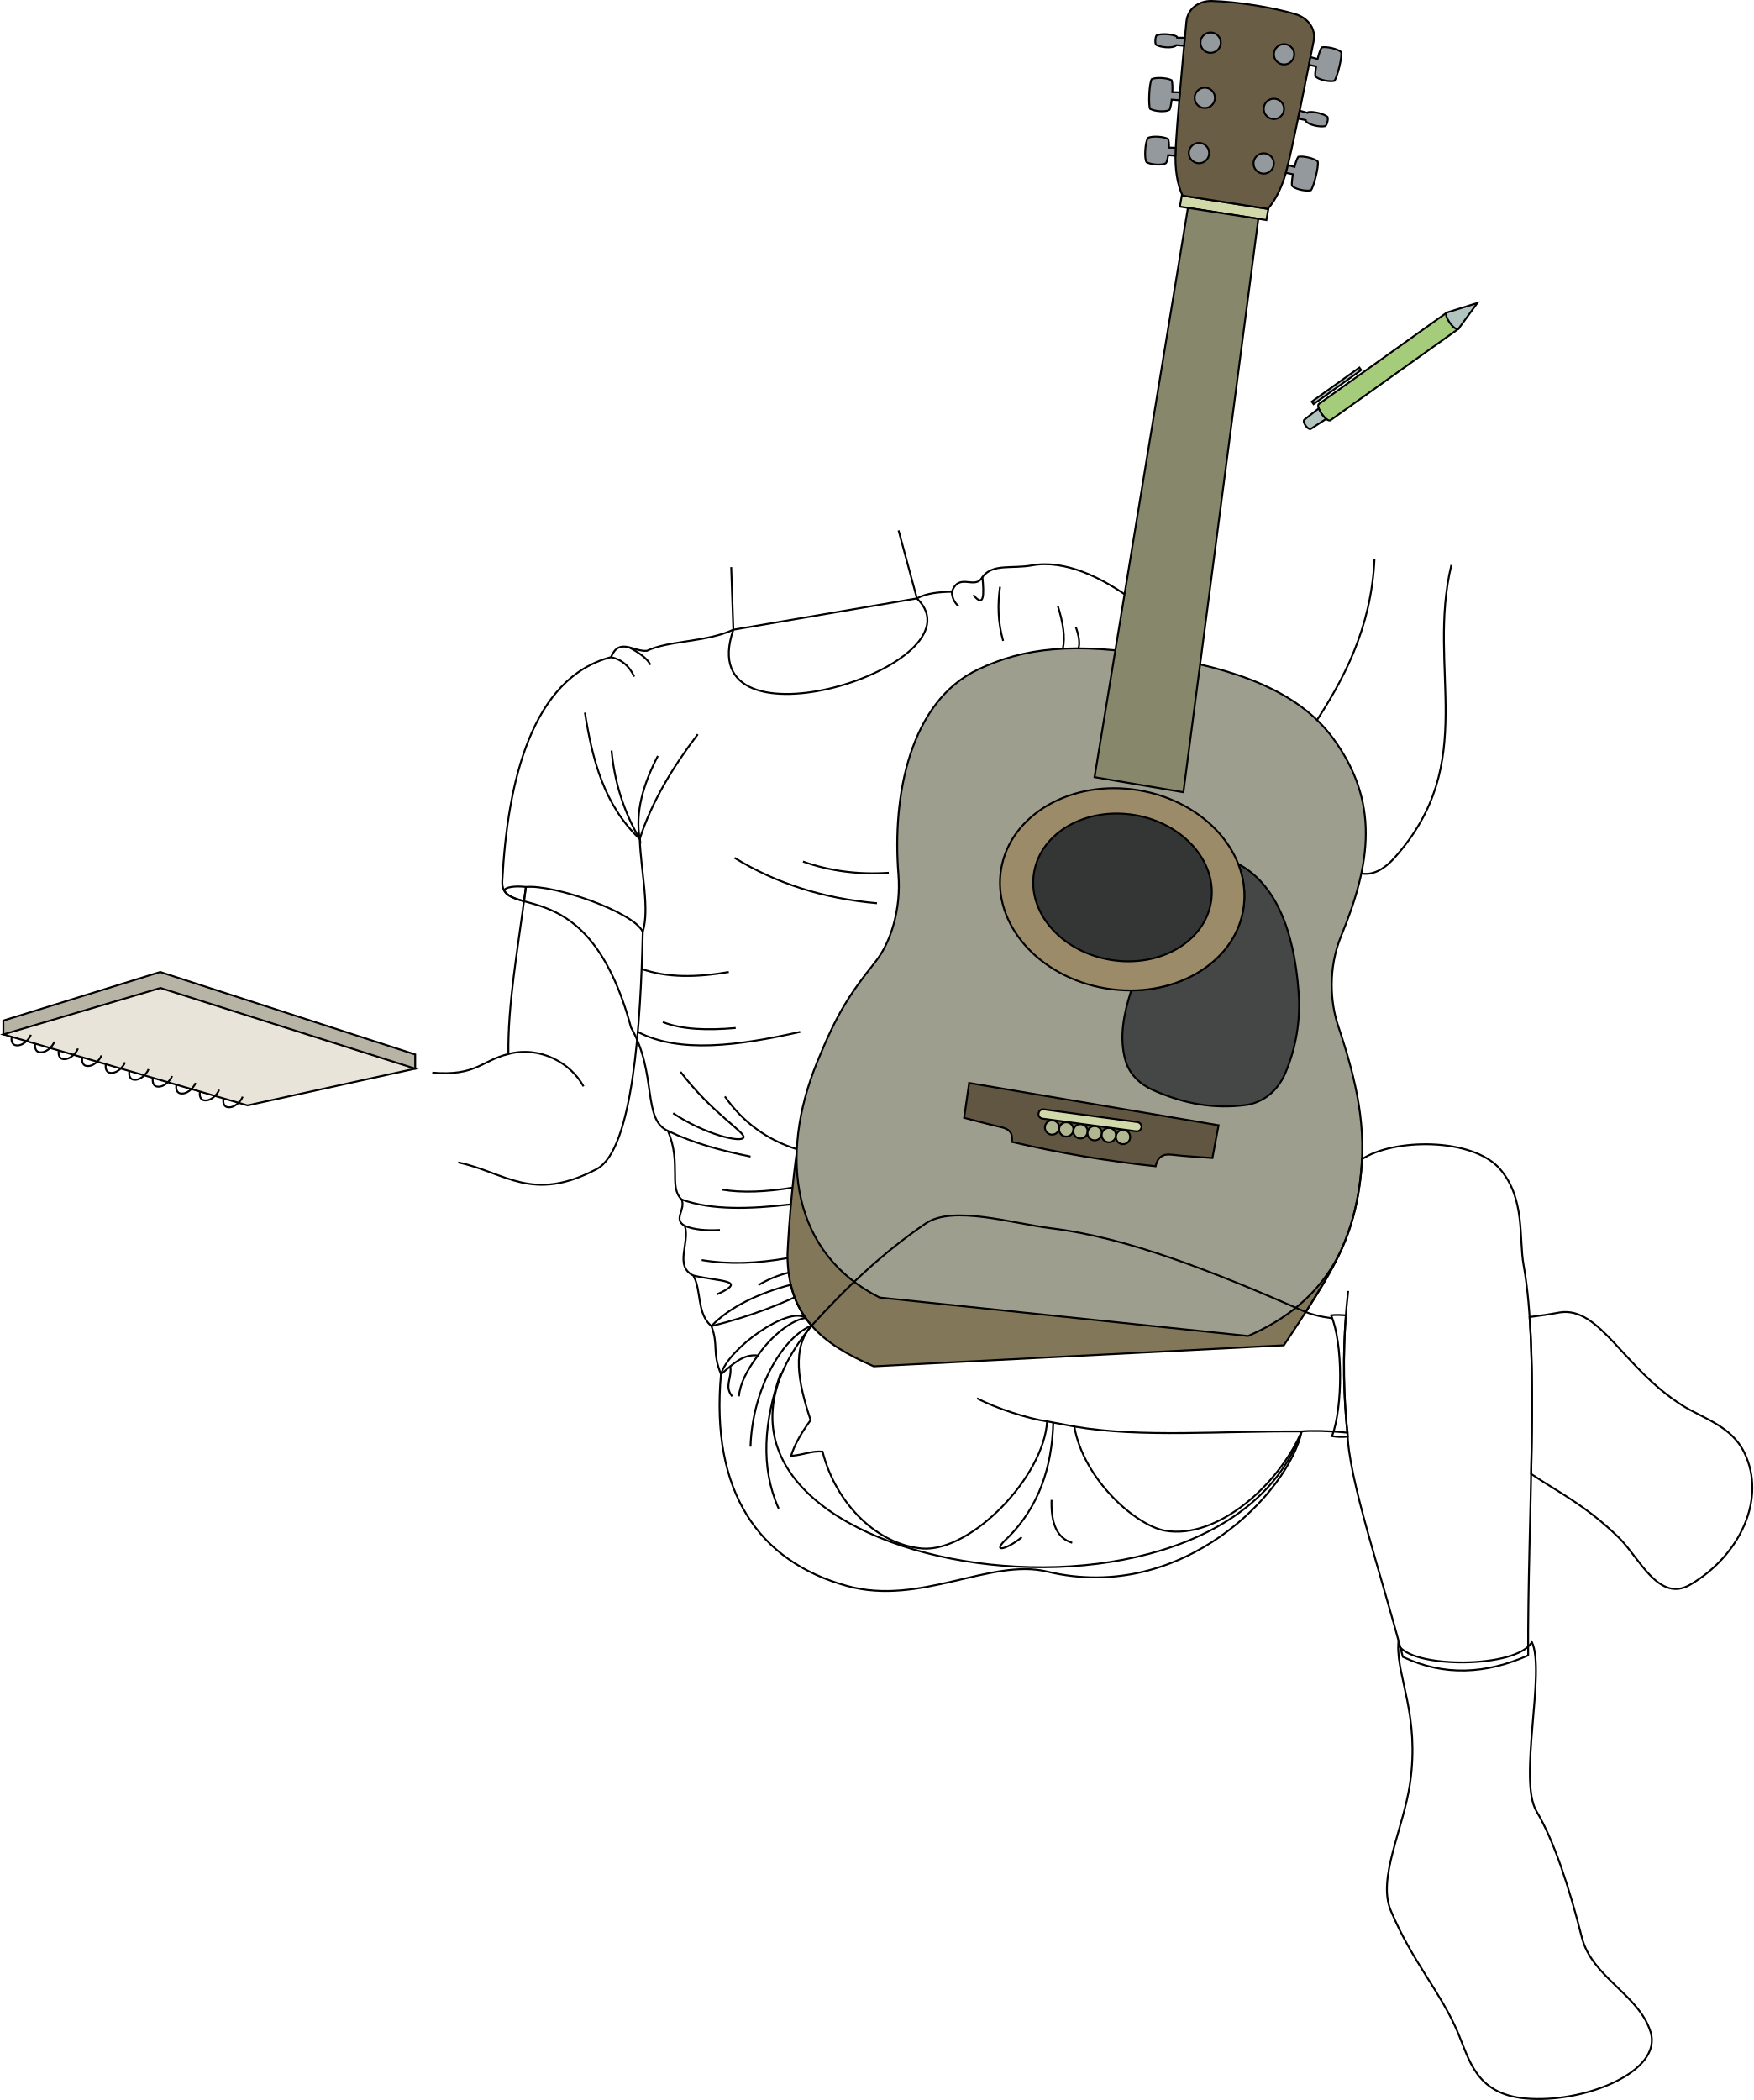
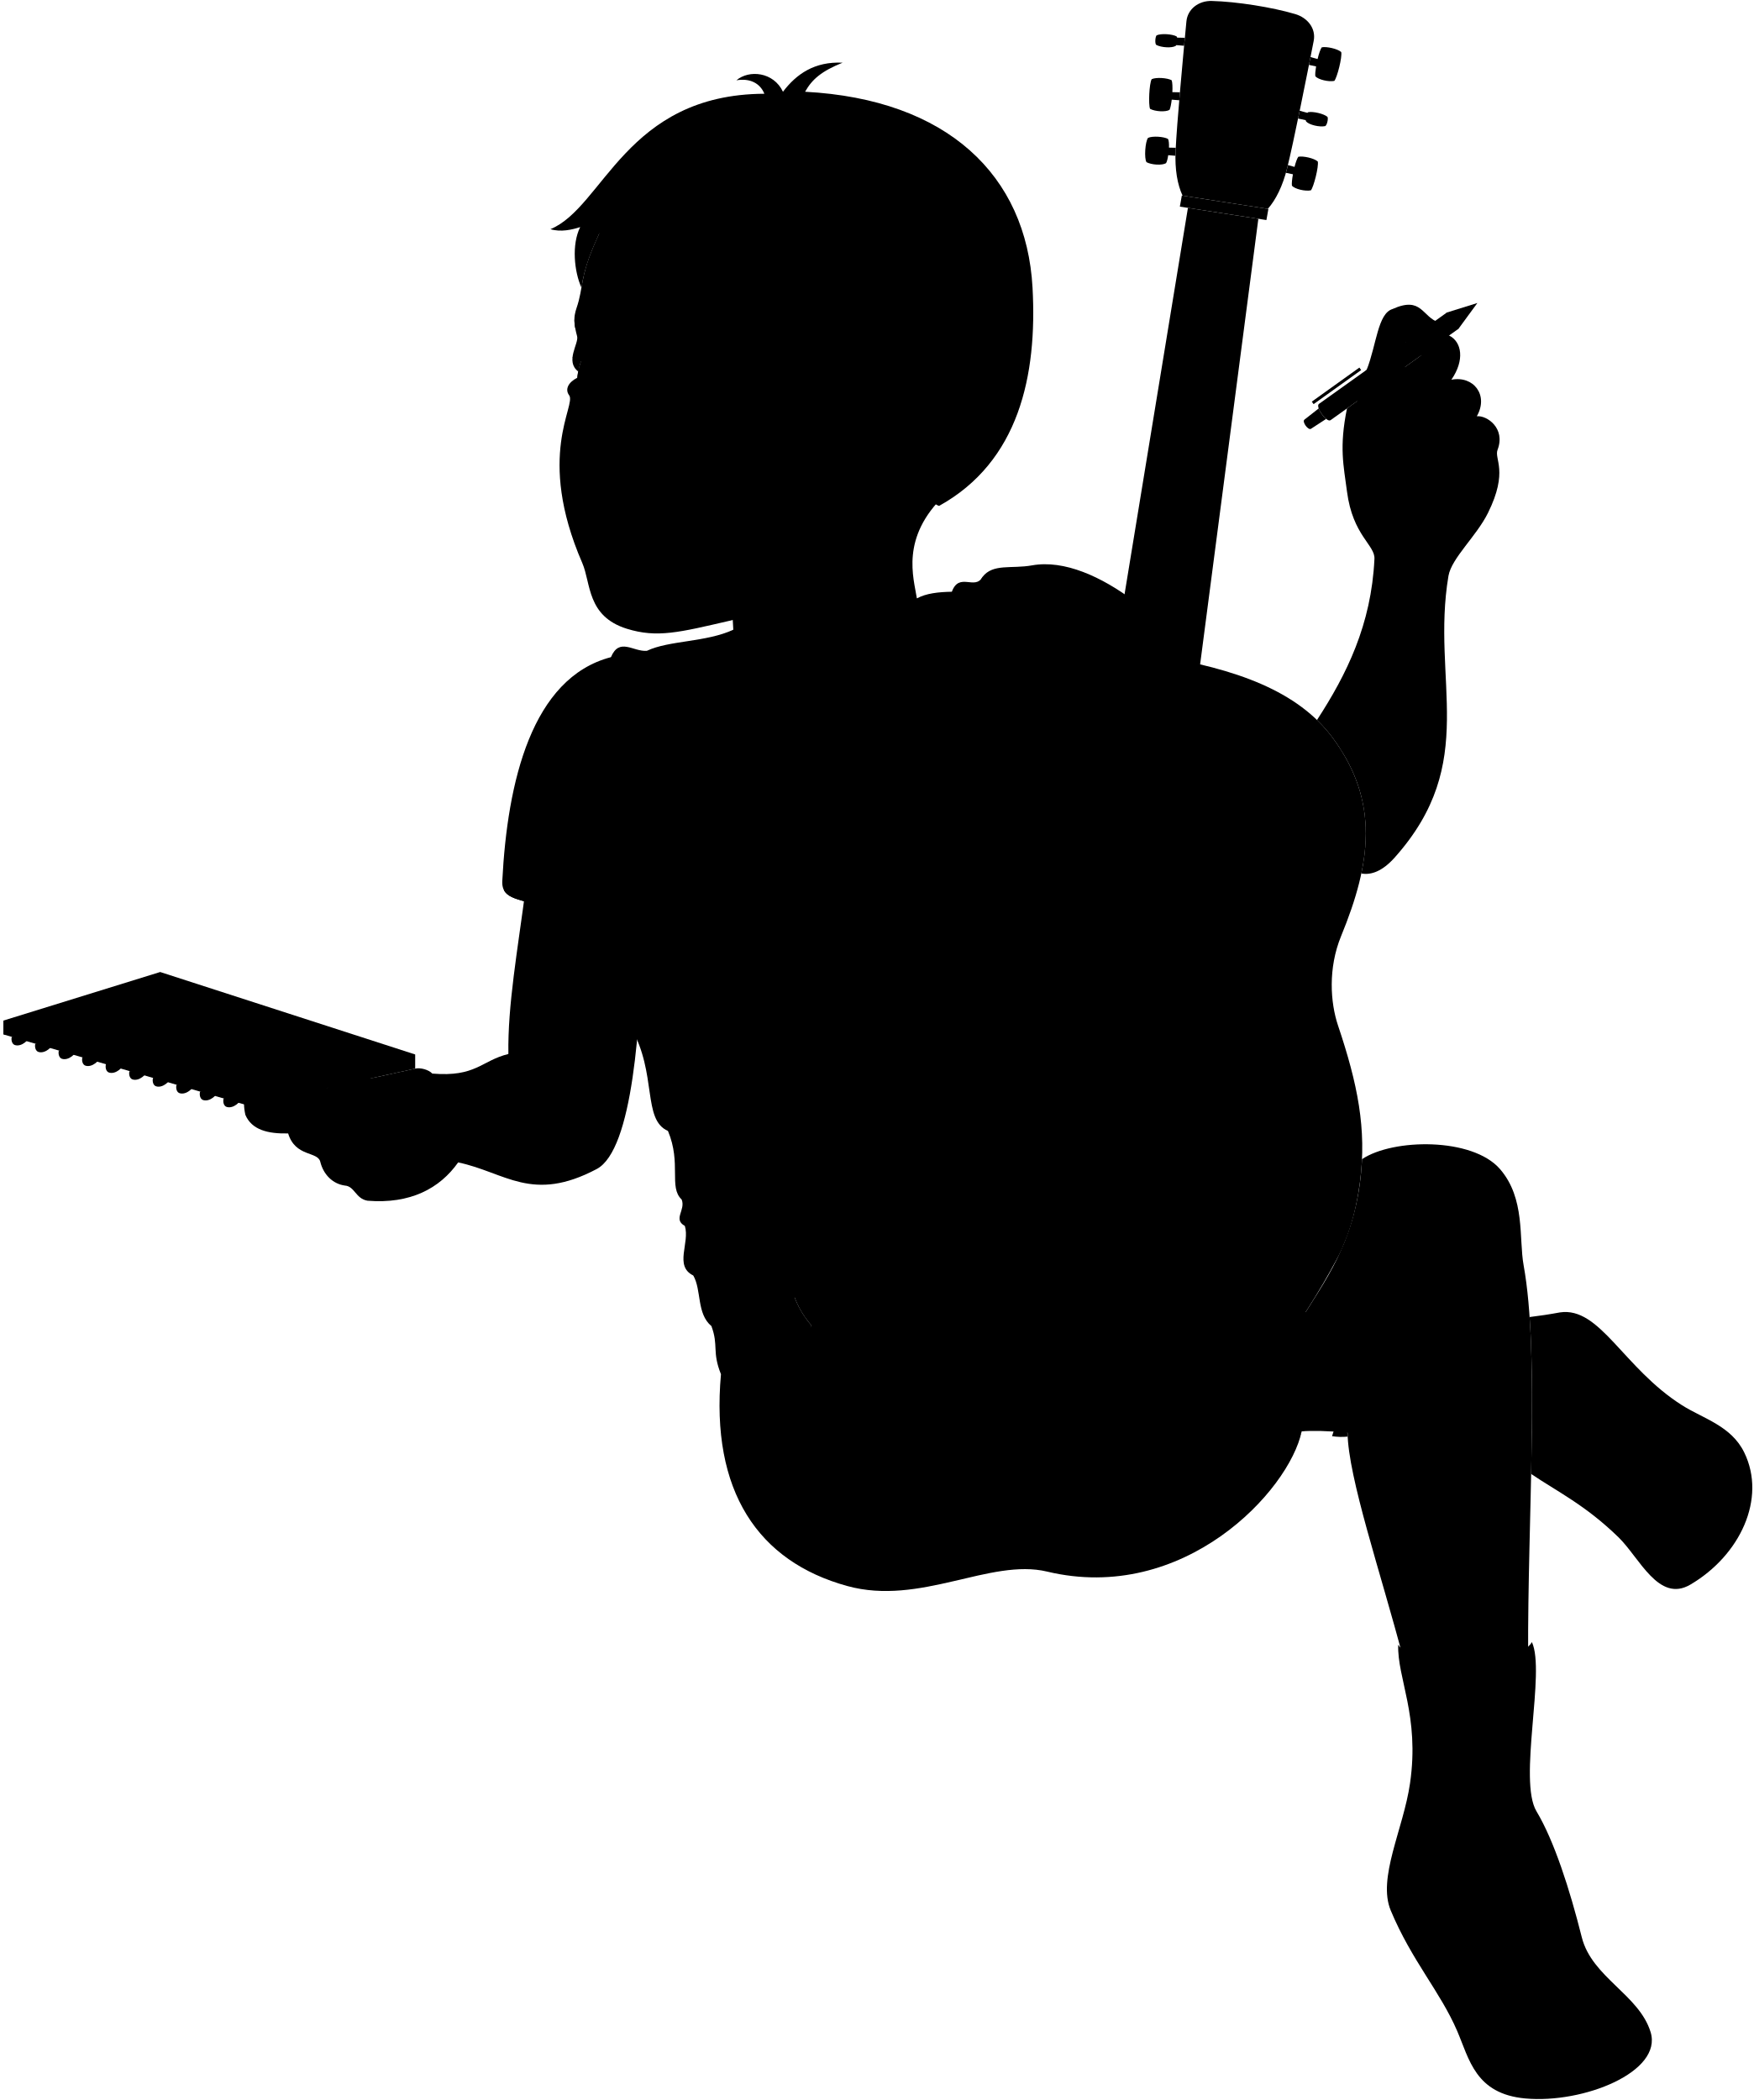
- <svg xmlns="http://www.w3.org/2000/svg" id="presence" viewBox="0 0 1855.58 2222.67">
-   <defs>
-     <style>
-       .cls-1 {
-         fill: #a5cc7b;
-       }
- 
-       .cls-1, .cls-10, .cls-11, .cls-12, .cls-13, .cls-14, .cls-15, .cls-16, .cls-2, .cls-3, .cls-4, .cls-5, .cls-6, .cls-7, .cls-8, .cls-9 {
-         stroke: #000;
-         stroke-miterlimit: 10;
-         stroke-width: 2px;
-       }
- 
-       .cls-2 {
-         fill: #b1c4c0;
-       }
- 
-       .cls-3 {
-         fill: #b7b3a5;
-       }
- 
-       .cls-4 {
-         fill: #e8e4d9;
-       }
- 
-       .cls-5 {
-         fill: none;
-       }
- 
-       .cls-6 {
-         fill: #827759;
-       }
- 
-       .cls-7 {
-         fill: #9e9e8f;
-       }
- 
-       .cls-8 {
-         fill: #454747;
-       }
- 
-       .cls-9 {
-         fill: #9c8b68;
-       }
- 
-       .cls-10 {
-         fill: #343636;
-       }
- 
-       .cls-11 {
-         fill: #615641;
-       }
- 
-       .cls-12 {
-         fill: #b1b891;
-       }
- 
-       .cls-13 {
-         fill: #d1d9ab;
-       }
- 
-       .cls-14 {
-         fill: #87876c;
-       }
- 
-       .cls-15 {
-         fill: #695d46;
-       }
- 
-       .cls-16 {
-         fill: #93999c;
-       }
-     </style>
-   </defs>
-   <g id="pencil">
-     <path id="pencilBody" class="cls-1" d="M1543.6,348,1408.24,444.7c-4.16,3-16.46-14.24-12.3-17.21l135.36-96.7Z" />
-     <g id="pencilMetal">
-       <path class="cls-2" d="M1543.6,348l20-27.3-32.31,10.08C1527.19,333.73,1539.49,350.94,1543.6,348Z" />
-       <rect class="cls-2" x="1389.2" y="406.47" width="62.15" height="3.26" transform="matrix(0.81, -0.58, 0.58, 0.81, 27.37, 901.59)" />
-       <path class="cls-2" d="M1395.68,432.3l-15.06,11.81c-3,2.13,4,11.82,6.93,9.69l16-10.41A28.62,28.62,0,0,1,1395.68,432.3Z" />
+ <svg xmlns="http://www.w3.org/2000/svg" class="presence" viewBox="0 0 1855.58 2222.67">
+   <g class="pencil">
+     <path class="pencilBody" d="M1543.6,348,1408.24,444.7c-4.16,3-16.46-14.24-12.3-17.21l135.36-96.7Z" />
+     <g class="pencilMetal">
+       <path d="M1543.6,348l20-27.3-32.31,10.08C1527.19,333.73,1539.49,350.94,1543.6,348Z" />
+       <rect x="1389.2" y="406.47" width="62.15" height="3.26" transform="matrix(0.81, -0.58, 0.58, 0.81, 27.37, 901.59)" />
+       <path d="M1395.68,432.3l-15.06,11.81c-3,2.13,4,11.82,6.93,9.69l16-10.41A28.62,28.62,0,0,1,1395.68,432.3Z" />
    </g>
  </g>
-   <g id="sketchbook">
-     <polygon id="sketchbookStack" class="cls-3" points="3.56 1094.83 3.56 1080.2 169.53 1028.79 439.42 1116.07 439.42 1131.08 3.56 1094.83" />
-     <polygon id="sketchbookPaper" class="cls-4" points="439.42 1131.08 169.82 1045.7 3.56 1094.83 261.95 1169.96 439.42 1131.08" />
-     <g id="wireDisplayLine">
-       <path class="cls-5" d="M256.84,1160.71c-1.88,5.4-9.65,13-16.81,10.92-3.13-.9-4.34-5.09-3.39-9" />
-       <path class="cls-5" d="M231.93,1153.43c-1.88,5.41-9.64,13-16.8,10.93-3.12-.91-4.34-5.08-3.41-9" />
-       <path class="cls-5" d="M207,1146.16c-1.88,5.4-9.65,13-16.81,10.92-3.11-.9-4.33-5-3.41-9" />
-       <path class="cls-5" d="M182.12,1138.88c-1.88,5.4-9.65,13-16.8,10.92-3.11-.9-4.33-5-3.42-8.93" />
-       <path class="cls-5" d="M157.22,1131.6c-1.88,5.41-9.65,13-16.81,10.93-3-.89-4.28-4.87-3.47-8.71" />
-       <path class="cls-5" d="M132.31,1124.33c-1.88,5.4-9.65,13-16.8,10.92-3.05-.88-4.28-4.87-3.47-8.71" />
-       <path class="cls-5" d="M107.4,1117.05c-1.87,5.4-9.64,13-16.8,10.92-3-.88-4.28-4.87-3.47-8.7" />
-       <path class="cls-5" d="M82.5,1109.77c-1.88,5.4-9.65,13-16.81,10.92-3-.88-4.27-4.86-3.47-8.7" />
-       <path class="cls-5" d="M57.59,1102.5c-1.88,5.4-9.64,13-16.8,10.92-3-.88-4.28-4.87-3.47-8.71" />
-       <path class="cls-5" d="M32.69,1095.22c-1.88,5.4-9.65,13-16.81,10.92-3-.88-4.28-4.87-3.47-8.7" />
+   <g class="sketchbook">
+     <polygon class="sketchPaperMedium" points="3.56 1094.83 3.56 1080.2 169.53 1028.79 439.42 1116.07 439.42 1131.08 3.56 1094.83" />
+     <polygon class="sketchPaperLight" points="439.42 1131.08 169.82 1045.7 3.56 1094.83 261.95 1169.96 439.42 1131.08" />
+     <g class="wireDisplayLine">
+       <path d="M256.84,1160.71c-1.88,5.4-9.65,13-16.81,10.92-3.13-.9-4.34-5.09-3.39-9" />
+       <path d="M231.93,1153.43c-1.88,5.41-9.64,13-16.8,10.93-3.12-.91-4.34-5.08-3.41-9" />
+       <path d="M207,1146.16c-1.88,5.4-9.65,13-16.81,10.92-3.11-.9-4.33-5-3.41-9" />
+       <path d="M182.12,1138.88c-1.88,5.4-9.65,13-16.8,10.92-3.11-.9-4.33-5-3.42-8.93" />
+       <path d="M157.22,1131.6c-1.88,5.41-9.65,13-16.81,10.93-3-.89-4.28-4.87-3.47-8.71" />
+       <path d="M132.31,1124.33c-1.88,5.4-9.65,13-16.8,10.92-3.05-.88-4.28-4.87-3.47-8.71" />
+       <path d="M107.4,1117.05c-1.87,5.4-9.64,13-16.8,10.92-3-.88-4.28-4.87-3.47-8.7" />
+       <path d="M82.5,1109.77c-1.88,5.4-9.65,13-16.81,10.92-3-.88-4.27-4.86-3.47-8.7" />
+       <path d="M57.59,1102.5c-1.88,5.4-9.64,13-16.8,10.92-3-.88-4.28-4.87-3.47-8.71" />
+       <path d="M32.69,1095.22c-1.88,5.4-9.65,13-16.81,10.92-3-.88-4.28-4.87-3.47-8.7" />
    </g>
  </g>
-   <g id="skinEastAsian">
-     <path class="cls-5" d="M1536.08,598c-26.57,110.43,30.32,208.56-60,309.69-28.21,31.57-52.43,14.85-64.47-11.18l-22.74-126.81c33.51-50.25,62.35-104.7,65.84-178.08" />
-     <path class="cls-5" d="M484.9,1230.33c49.94,10.47,78.05,43.31,146.64,7,38.33-20.29,46.61-154.06,48.74-251-9.33-21-94.36-50.46-123.7-47.54-8.86,67.65-19.33,125.23-18.52,176.77-29,7.25-34.29,23.61-80.54,19.75" />
-     <path class="cls-5" d="M951,561.36l19.43,72c73.15,70.86-241.16,169.16-194.3,33.15l-2.28-66.29" />
-   </g>
-   <path id="bennettUndershirtInner" class="cls-5" d="M554.56,953.87h0q1-7.47,2-15.1c-10.54-1.26-21.71-.2-23,3.77C537,948.58,544.52,951.09,554.56,953.87Z" />
-   <path id="bennettUndershirt" class="cls-5" d="M752.91,1403.56c-15.81-13.35-10.23-37.92-19.16-53.55-20.56-10.13-3.35-34.62-8.94-52.49-12.92-7.14,1.12-16.75-3.35-27.92-14-13.09,0-38-14.51-72.59-27.39-12-11.17-60.31-39.09-109.45C622.07,917.8,529.37,975.88,531.61,932.32c5.38-105,31.19-214.9,115-236.77,8.93-21.21,23.45-5.58,38-6.7,23.45-11.16,62.54-8.93,91.49-22.34l194.3-33.15c9.77-5.39,22.88-6.81,37-7.05,7.82-21.22,24.57-1.11,32.39-15.63,11.16-14.52,30.59-8.35,52.49-12.29,34.1-6.13,73.7,12,108.33,38C1154.94,1001.91,1069.89,1325.68,752.91,1403.56Z" />
-   <g id="guitar">
-     <path id="guitarSide" class="cls-6" d="M1421.33,1319.05c-14.24,31.65-42.65,75.22-62.52,104.85l-434.1,22.23c-54.11-23.47-91.27-52.43-91.27-118.47,1.46-32.86,6.42-92.54,13.28-130.24Z" />
-     <path id="guitarFront" class="cls-7" d="M931,1373.34c-91.85-46-107.72-147.48-66.12-249.31,21.38-52.34,34.57-72.11,61.58-106,16.35-20.49,27.32-55.69,24.39-92.47-6.68-83.63,12.14-183,84.55-217.1,48.64-22.91,100.84-28.93,189.91-14.14,81.44,13.52,148.36,36.29,185.72,87.34,48.92,66.86,40.26,131.48,8.36,209.07-14,34.13-11.41,70.43-3.26,94.72,20.62,61.4,30.56,109.35,23.26,165.37-8.87,68-37.05,128-118.45,163.2Z" />
-     <path id="pickGuard" class="cls-8" d="M1374.43,1050.59c-4.74-68.12-25.75-116-63.93-136.16a90.3,90.3,0,0,1,5.28,48.2c-8.42,50.38-58.9,85.19-118.48,85.59-7.83,24.27-13,49.28-6.31,73.68,4.09,14.85,15.22,25.54,29.17,31.76,35,15.58,65.9,19.94,97.66,16,18.88-2.36,34.43-15,42.35-33.47A183.33,183.33,0,0,0,1374.43,1050.59Z" />
-     <ellipse id="rosettte" class="cls-9" cx="1187.65" cy="941.2" rx="106.3" ry="129.92" transform="translate(63.4 1957.28) rotate(-80.5)" />
-     <ellipse id="soundhole" class="cls-10" cx="1187.98" cy="939.22" rx="77.69" ry="94.96" transform="translate(65.62 1955.95) rotate(-80.5)" />
-     <path id="saddle" class="cls-11" d="M1070.89,1208.61a1257.21,1257.21,0,0,0,152.16,25.79c2.17-9.85,7.83-13.45,17.22-12.22,10.68,1.41,42.93,3.47,42.93,3.47l6.5-34.66-264-44.75-5.29,36.89s29.31,7.72,39.18,9.87C1069.29,1195.12,1072.15,1200.3,1070.89,1208.61Z" />
-     <g id="pegPin">
-       <circle class="cls-12" cx="1113.48" cy="1193.36" r="7.58" />
-       <circle class="cls-12" cx="1128.51" cy="1195.37" r="7.58" />
-       <circle class="cls-12" cx="1143.53" cy="1197.38" r="7.58" />
-       <circle class="cls-12" cx="1158.55" cy="1199.39" r="7.58" />
-       <circle class="cls-12" cx="1173.58" cy="1201.4" r="7.58" />
-       <circle class="cls-12" cx="1188.6" cy="1203.41" r="7.58" />
+   <path class="bennettUndershirt" d="M752.91,1403.56c-15.81-13.35-10.23-37.92-19.16-53.55-20.56-10.13-3.35-34.62-8.94-52.49-12.92-7.14,1.12-16.75-3.35-27.92-14-13.09,0-38-14.51-72.59-27.39-12-11.17-60.31-39.09-109.45C622.07,917.8,529.37,975.88,531.61,932.32c5.38-105,31.19-214.9,115-236.77,8.93-21.21,23.45-5.58,38-6.7,23.45-11.16,62.54-8.93,91.49-22.34l194.3-33.15c9.77-5.39,22.88-6.81,37-7.05,7.82-21.22,24.57-1.11,32.39-15.63,11.16-14.52,30.59-8.35,52.49-12.29,34.1-6.13,73.7,12,108.33,38C1154.94,1001.91,1069.89,1325.68,752.91,1403.56Z" />
+   <path class="bennettUndershirtInner" d="M554.56,953.87h0q1-7.47,2-15.1c-10.54-1.26-21.71-.2-23,3.77C537,948.58,544.52,951.09,554.56,953.87Z" />
+   <g class="guitar">
+     <path class="guitarDark" d="M1421.33,1319.05c-14.24,31.65-42.65,75.22-62.52,104.85l-434.1,22.23c-54.11-23.47-91.27-52.43-91.27-118.47,1.46-32.86,6.42-92.54,13.28-130.24Z" />
+     <path class="guitarLight " d="M931,1373.34c-91.85-46-107.72-147.48-66.12-249.31,21.38-52.34,34.57-72.11,61.58-106,16.35-20.49,27.32-55.69,24.39-92.47-6.68-83.63,12.14-183,84.55-217.1,48.64-22.91,100.84-28.93,189.91-14.14,81.44,13.52,148.36,36.29,185.72,87.34,48.92,66.86,40.26,131.48,8.36,209.07-14,34.13-11.41,70.43-3.26,94.72,20.62,61.4,30.56,109.35,23.26,165.37-8.87,68-37.05,128-118.45,163.2Z" />
+     <path class="pickGuard" d="M1374.43,1050.59c-4.74-68.12-25.75-116-63.93-136.16a90.3,90.3,0,0,1,5.28,48.2c-8.42,50.38-58.9,85.19-118.48,85.59-7.83,24.27-13,49.28-6.31,73.68,4.09,14.85,15.22,25.54,29.17,31.76,35,15.58,65.9,19.94,97.66,16,18.88-2.36,34.43-15,42.35-33.47A183.33,183.33,0,0,0,1374.43,1050.59Z" />
+     <ellipse class="rosette" cx="1187.65" cy="941.2" rx="106.3" ry="129.92" transform="translate(63.4 1957.28) rotate(-80.5)" />
+     <ellipse class="soundHole" cx="1187.98" cy="939.22" rx="77.69" ry="94.96" transform="translate(65.62 1955.95) rotate(-80.5)" />
+     <path class="saddle" d="M1070.89,1208.61a1257.21,1257.21,0,0,0,152.16,25.79c2.17-9.85,7.83-13.45,17.22-12.22,10.68,1.41,42.93,3.47,42.93,3.47l6.5-34.66-264-44.75-5.29,36.89s29.31,7.72,39.18,9.87C1069.29,1195.12,1072.15,1200.3,1070.89,1208.61Z" />
+     <g class="pegPin">
+       <circle cx="1113.48" cy="1193.36" r="7.58" />
+       <circle cx="1128.51" cy="1195.37" r="7.58" />
+       <circle cx="1143.53" cy="1197.38" r="7.58" />
+       <circle cx="1158.55" cy="1199.39" r="7.58" />
+       <circle cx="1173.58" cy="1201.4" r="7.58" />
+       <circle cx="1188.6" cy="1203.41" r="7.58" />
    </g>
-     <g id="bridgeNut">
-       <polygon class="cls-13" points="1250.81 206.95 1342.42 221.16 1340.33 232.91 1248.72 218.7 1250.81 206.95" />
-       <path class="cls-13" d="M1202,1197.32,1103.41,1184c-6.56-.93-5.17-10.74,1.38-9.82l98.76,13.4C1210.61,1188.76,1209,1198.47,1202,1197.32Z" />
+     <g class="bridgeNut">
+       <polygon points="1250.81 206.95 1342.42 221.16 1340.33 232.91 1248.72 218.7 1250.81 206.95" />
+       <path d="M1202,1197.32,1103.41,1184c-6.56-.93-5.17-10.74,1.38-9.82l98.76,13.4C1210.61,1188.76,1209,1198.47,1202,1197.32Z" />
    </g>
-     <polygon id="guitarNeck" class="cls-14" points="1331.79 231.59 1257.26 220.03 1158.43 822.57 1252.48 838.51 1331.79 231.59" />
-     <path id="headstock" class="cls-15" d="M1370.86,14.91c-24.45-7.25-61.8-13.2-88.4-13.9-13.52-.36-25.51,8.23-26.8,21.69-3.6,37.56-10.15,108.08-11.46,137.15-.88,19.29,1.92,35.59,7.4,47.22l90.22,14c8.52-9.59,15.79-24.35,20.43-43,7-28.23,20.85-97.7,28.11-134.72C1393,30.07,1383.82,18.75,1370.86,14.91Z" />
-     <g id="tuningKey">
-       <circle class="cls-16" cx="1337.47" cy="173.02" r="10.77" />
-       <circle class="cls-16" cx="1348.24" cy="115.24" r="10.77" />
-       <circle class="cls-16" cx="1359.01" cy="57.47" r="10.77" />
-       <circle class="cls-16" cx="1268.98" cy="162.02" r="10.77" />
-       <circle class="cls-16" cx="1275.12" cy="103.57" r="10.77" />
-       <circle class="cls-16" cx="1281.27" cy="45.12" r="10.77" />
-       <path class="cls-16" d="M1244.2,159.85c0-1.09.1-2.24.17-3.44l-7.17-.16c.14-3.94-.11-7.49-1-9.19-4.45-2.5-16.48-3.37-21.17-1.12-3,3.9-4.25,21.81-1.59,25.72,5.32,2.89,16.58,3.55,20.62,1.06.92-1.27,1.77-4.59,2.35-8.47l7.6.62C1244.08,163.22,1244.12,161.55,1244.2,159.85Z" />
-       <path class="cls-16" d="M1248.79,97.7l-8-.17c.26-5.33.09-10.26-.73-12.59-4.45-2.5-16.48-3.38-21.17-1.13-2.64,4.73-3.55,27.08-1.7,31.39,5.32,2.89,16.57,3.55,20.62,1.06.91-1.89,1.74-6.05,2.31-10.78l8,.65C1248.3,103.35,1248.54,100.53,1248.79,97.7Z" />
-       <path class="cls-16" d="M1245,47.76l8.21.67c.27-2.88.54-5.69.79-8.43l-8.16-.17a3.36,3.36,0,0,0-.58-1.29c-4.45-2.49-16.48-3.37-21.17-1.12-1.48,1.8-1.92,8.69-.38,10.08,5.33,2.89,16.58,3.55,20.63,1.06A2.48,2.48,0,0,0,1245,47.76Z" />
-       <path class="cls-16" d="M1394.69,170.93c-3.85-3.5-15.63-6.09-20.61-5-1.34,1.85-2.78,6-4,10.72l-7-1.92c-.27,1.15-.54,2.25-.8,3.29-.42,1.66-.86,3.28-1.31,4.88l7.43,1.56c-.94,5.15-1.42,9.89-1.06,12.13,3.17,3.54,14.14,6.12,20.07,4.86C1390.38,197.89,1395.87,176.21,1394.69,170.93Z" />
-       <path class="cls-16" d="M1405,123.76c-3.85-3.49-15.63-6.08-20.6-5a2.73,2.73,0,0,0-.68.68l-8.2-2.24c-.57,2.77-1.14,5.53-1.71,8.26l8.11,1.7a3,3,0,0,0,.5,1.47c3.17,3.54,14.15,6.12,20.08,4.86C1404.4,132.64,1406,125.91,1405,123.76Z" />
-       <path class="cls-16" d="M1419.51,55.09c-3.86-3.49-15.63-6.08-20.61-5-1.5,2.07-3.12,7-4.41,12.37l-7.5-2.06c-.53,2.69-1.08,5.46-1.64,8.29l7.55,1.59c-.74,4.49-1.1,8.48-.78,10.48,3.18,3.54,14.15,6.11,20.08,4.86C1415.2,82.06,1420.69,60.38,1419.51,55.09Z" />
+     <polygon class="guitarNeck" points="1331.79 231.59 1257.26 220.03 1158.43 822.57 1252.48 838.51 1331.79 231.59" />
+     <path class="headstock" d="M1370.86,14.91c-24.45-7.25-61.8-13.2-88.4-13.9-13.52-.36-25.51,8.23-26.8,21.69-3.6,37.56-10.15,108.08-11.46,137.15-.88,19.29,1.92,35.59,7.4,47.22l90.22,14c8.52-9.59,15.79-24.35,20.43-43,7-28.23,20.85-97.7,28.11-134.72C1393,30.07,1383.82,18.75,1370.86,14.91Z" />
+     <g class="tuningKey">
+       <circle cx="1337.47" cy="173.02" r="10.77" />
+       <circle cx="1348.24" cy="115.24" r="10.77" />
+       <circle cx="1359.01" cy="57.47" r="10.77" />
+       <circle cx="1268.98" cy="162.02" r="10.77" />
+       <circle cx="1275.12" cy="103.57" r="10.77" />
+       <circle cx="1281.27" cy="45.12" r="10.77" />
+       <path d="M1244.2,159.85c0-1.09.1-2.24.17-3.44l-7.17-.16c.14-3.94-.11-7.49-1-9.19-4.45-2.5-16.48-3.37-21.17-1.12-3,3.9-4.25,21.81-1.59,25.72,5.32,2.89,16.58,3.55,20.62,1.06.92-1.27,1.77-4.59,2.35-8.47l7.6.62C1244.08,163.22,1244.12,161.55,1244.2,159.85Z" />
+       <path d="M1248.79,97.7l-8-.17c.26-5.33.09-10.26-.73-12.59-4.45-2.5-16.48-3.38-21.17-1.13-2.64,4.73-3.55,27.08-1.7,31.39,5.32,2.89,16.57,3.55,20.62,1.06.91-1.89,1.74-6.05,2.31-10.78l8,.65C1248.3,103.35,1248.54,100.53,1248.79,97.7Z" />
+       <path d="M1245,47.76l8.21.67c.27-2.88.54-5.69.79-8.43l-8.16-.17a3.36,3.36,0,0,0-.58-1.29c-4.45-2.49-16.48-3.37-21.17-1.12-1.48,1.8-1.92,8.69-.38,10.08,5.33,2.89,16.58,3.55,20.63,1.06A2.48,2.48,0,0,0,1245,47.76Z" />
+       <path d="M1394.69,170.93c-3.85-3.5-15.63-6.09-20.61-5-1.34,1.85-2.78,6-4,10.72l-7-1.92c-.27,1.15-.54,2.25-.8,3.29-.42,1.66-.86,3.28-1.31,4.88l7.43,1.56c-.94,5.15-1.42,9.89-1.06,12.13,3.17,3.54,14.14,6.12,20.07,4.86C1390.38,197.89,1395.87,176.21,1394.69,170.93Z" />
+       <path d="M1405,123.76c-3.85-3.49-15.63-6.08-20.6-5a2.73,2.73,0,0,0-.68.68l-8.2-2.24c-.57,2.77-1.14,5.53-1.71,8.26l8.11,1.7a3,3,0,0,0,.5,1.47c3.17,3.54,14.15,6.12,20.08,4.86C1404.4,132.64,1406,125.91,1405,123.76Z" />
+       <path d="M1419.51,55.09c-3.86-3.49-15.63-6.08-20.61-5-1.5,2.07-3.12,7-4.41,12.37l-7.5-2.06c-.53,2.69-1.08,5.46-1.64,8.29l7.55,1.59c-.74,4.49-1.1,8.48-.78,10.48,3.18,3.54,14.15,6.11,20.08,4.86C1415.2,82.06,1420.69,60.38,1419.51,55.09Z" />
    </g>
  </g>
-   <path id="skinEastAsian-2" data-name="skinEastAsian" class="cls-5" d="M859,1403.08c37.68-41.71,77.54-78.83,120.88-108.25,28.77-19.54,92.16.27,132.74,5.22,80.59,9.83,171.43,45.58,269.32,88.6,24.55-39.28,55.64-81.89,59.58-161.78,32.76-21.94,116.84-23.27,146.08,10.55,26.92,31.14,19.78,73.2,24.93,101.66,17.17,94.82,4.08,268.43,4.79,413-44.46,19.73-88.68,22.36-132.59,1.58-23.27-88.66-57.9-189.67-58.53-237.27-19.13-2-39.22-2.36-48.53-1.38C1287,1770.63,651.19,1655.66,859,1403.08Z" />
-   <g id="skinOverlapLine">
-     <path class="cls-5" d="M1381.92,1388.65c12.61,5.07,28.09,6.56,28.09,6.56" />
-     <path class="cls-5" d="M1108.19,1504.44c-19.81-2.86-53.65-13.66-74.15-24.47" />
-     <path class="cls-5" d="M1137,1509.84c70,12.14,156.1,4.59,240.65,5.2" />
-     <path class="cls-5" d="M1426.84,1366.35c-5.21,45.6-6.34,98.46-.66,150.07" />
+   <g class="eye">
+     <path class="sclera" d="M611.56,433.92l264,5.39-248.19-85C613.92,374.53,605.84,409.49,611.56,433.92Z" />
+     <g class="irisDarkBrown">
+       <ellipse cx="740.37" cy="418.39" rx="22.5" ry="15.42" transform="matrix(0.22, -0.98, 0.98, 0.22, 168.02, 1047.37)" />
+       <ellipse cx="623.59" cy="394.98" rx="22.5" ry="11.86" transform="translate(100 915.29) rotate(-77.17)" />
+     </g>
+     <g class="pupil">
+       <ellipse cx="736.99" cy="417.62" rx="8.75" ry="6" transform="translate(166.14 1043.47) rotate(-77.17)" />
+       <ellipse cx="620.24" cy="394.21" rx="8.75" ry="4.61" transform="translate(98.14 911.43) rotate(-77.17)" />
+     </g>
  </g>
-   <g id="bennettSock">
-     <path class="cls-5" d="M1621.31,1738c-16.12,28.23-128.35,28.23-141.48,2.63-1.31,35.44,22.92,75.22,12.47,147-7,48.27-34.76,100.16-20.35,134.54,22.43,53.5,52.23,85.57,70.23,127.33,12.91,29.95,19.22,66.7,72.2,71.54,61.45,5.62,145.47-28.11,132.57-70.23-12.15-39.69-62.2-57.91-72.85-100.42-12.7-50.69-29.31-102.23-47.91-133.23C1606.5,1884.36,1636,1769.51,1621.31,1738Z" />
-     <path class="cls-5" d="M1408.8,1392.14c12.53,29.41,12.53,96.49,1,127.93a64.91,64.91,0,0,0,16.53.45,720.38,720.38,0,0,1-1.91-128.38C1418.21,1391.73,1412.58,1391.56,1408.8,1392.14Z" />
-     <path class="cls-5" d="M1846.09,1537.41c-13.8-28.37-43.38-35.81-65.93-50.11-62.26-39.47-86.82-104.59-129.2-98.22-11.07,2.05-21.73,3.64-32.08,4.9,3.28,47.87,2.85,105.59,1.62,166.06,27.81,18.84,57.22,32.78,92.42,67,22.31,21.69,42.53,69.88,76.15,50.1C1841.59,1646.27,1869.82,1586.19,1846.09,1537.41Z" />
+   <g class="skinEastAsian">
+     <path d="M457.52,1136.29c46.25,3.86,51.54-13.5,80.54-20.75-.81-51.54,9.66-109.12,18.52-176.77,29.34-2.92,114.37,26.58,123.7,47.54-2.13,97-10.41,230.73-48.74,251-68.59,36.31-96.7,3.47-146.64-7-19.49,27.58-50.62,44.2-95.91,40.55-12.78-2.19-13.51-15.34-24.1-16.07-12.72-1.77-22.6-11.55-25.93-25.2-2.74-11.22-26.3-4.75-34-29.95-21.27.48-38.5-3.66-45.29-19.72-4-18.63,1.1-25.94,8.77-28.13,40.17-12.93,65.61-5.93,77.66-.29,8.62-7,29.45-11.89,47-10.29l46.3-10.15C444.8,1129.72,453.75,1132.17,457.52,1136.29Z" />
+     <path d="M1000.16,523.6c-47.63,45.36-33.11,88-29.76,109.76,73.15,70.86-241.16,169.16-194.3,33.15L763.85,447.15" />
+     <path d="M1585,476c8.66-22.82-11.41-36.59-22-35.41,12.83-22.42-3.54-43.27-26.93-38.68,14.34-20.72,11.12-40.18-2.45-46.82-10.55-5.52-22.62,9.39-30,21.43l-17,12.15c3.81-9.54,4.12-18.42.83-26.59,18,8.86,42-4.61,35.93-20.51-18.71-6.08-18.24-28.53-49.58-14.5-15.63,4.81-16.84,37.42-27.29,64.25-8.68,10.72-10.52,22.38-10.26,33.33l-10.64,7.61c-8.41,41.22-3.61,60.19,0,88,6.08,46.78,29.93,56.6,29.05,71.37-3.31,69.68-29.5,122.29-60.81,170.45A151.29,151.29,0,0,1,1411,781.7c34.35,46.95,40.31,92.8,29.77,142.81,10.4,1.94,22.4-2.43,35.23-16.78,90.36-101.13,38.32-187.06,57-298.18,3.33-18.93,29.55-41.88,41.81-66.63C1596.85,498.46,1581.11,485.87,1585,476Z" />
+     <path d="M859,1403.08c37.68-41.71,77.54-78.83,120.88-108.25,28.77-19.54,92.16.27,132.74,5.22,80.59,9.83,171.43,45.58,269.32,88.6,24.55-39.28,55.64-81.89,59.58-161.78,32.76-21.94,116.84-23.27,146.08,10.55,26.92,31.14,19.78,73.2,24.93,101.66,17.17,94.82,4.08,268.43,4.79,413-44.46,19.73-88.68,22.36-132.59,1.58-23.27-88.66-57.9-189.67-58.53-237.27-19.13-2-39.22-2.36-48.53-1.38C1287,1770.63,651.19,1655.66,859,1403.08Z" />
+     <path d="M612.12,393.29c-14.47-10.76.74-29.8-1.33-37.42-5.95-21.81-1.25-25.61,1.76-37.67,5.26-21.11,2.48-29.86,21.82-71.48C840,80.44,1209.37,444.08,985.45,527.48c-12.4,10.22-27.21,36.58-48.71,8.95C913,606.53,837.45,641.89,772.29,657c-53.24,12.3-76.81,18.45-108.84,8.48-42.52-13.24-37.89-48.19-47.18-69.58-49.49-114-6-166.95-13.91-177.54-4.71-6.33-.8-13.76,8.5-18.47,5.45,15.14,25.36,15.3,40.84,9.46,2.9-1.09,10.1,2.14,8.06-3.91-8.36-18.77-24.91-30.81-45-22.67C613.78,386,612.86,389.51,612.12,393.29ZM723.87,424.9c17.77,12.42,54,14.47,71,1.08-11.69-9.45-27.74-25.51-45.51-24.6-11.4.58-23.45,9.06-30.11,19.29C716.12,425.51,721.91,423.53,723.87,424.9Z" />
  </g>
-   <path id="bennettUnderwear" class="cls-5" d="M1377.65,1515c-24.2,56.44-89.07,114.51-144.33,105.13-30.72-5.22-86.46-53.84-96.32-110.33-10.41-1.88-20.09-3.69-28.81-5.4-3.28,58.36-79.93,137.79-131.43,134.63-47-3.6-91.68-45.94-106.22-102.62-11.54-1.07-20.23,3.59-33.31,4.5,3.53-11.63,10.78-24.34,20.7-37.81-13.46-40.06-20.06-77,1.05-100.06a101.73,101.73,0,0,1-6.43-8.17c-18-12.91-81.79,32.14-89.51,59.69-11.12,123.81,39.38,198.14,133.6,224.08C974,1700,1048,1649,1108.19,1663.38,1252.75,1698,1364.43,1578.06,1377.65,1515Z" />
-   <path id="bennettWaistband" class="cls-5" d="M836.94,1359.81c-34,8.85-65.26,23.81-84,43.75,7.76,20.78.42,26.9,10.13,51,13.93-12.17,24-21.54,39.08-19.87,9.48-14.49,31.32-36.46,50.41-39.82v0A99.27,99.27,0,0,1,836.94,1359.81Z" />
-   <g id="clothesOverlapLine">
-     <path class="cls-5" d="M1066.28,1627.87c33.21-32.79,47.08-74.83,48.47-122.16" />
-     <path class="cls-5" d="M859,1403.08c-28.55,10.81-62.6,63.78-64.7,128.1" />
+   <g class="skinOverlapLine">
+     <path d="M1381.92,1388.65c12.61,5.07,28.09,6.56,28.09,6.56" />
+     <path d="M1108.19,1504.44c-19.81-2.86-53.65-13.66-74.15-24.47" />
+     <path d="M1137,1509.84c70,12.14,156.1,4.59,240.65,5.2" />
+     <path d="M1426.84,1366.35c-5.21,45.6-6.34,98.46-.66,150.07" />
+     <path d="M305,1199.66a37,37,0,0,1-2.32-9.28c38.75-1.79,58.9-22.43,43.46-38.86" />
+     <path d="M368.24,1237.1c25.94-35.55,36.19-29.14,62.77-42.27,16.79,1.33,25.62,30.42-11.53,42.27-3.28,6.44-5.22,11.15-9.93,14.1" />
+     <path d="M343.57,1213.08c4.31-8.85,13.78-19.53,20.82-24.66,17.62-12.83,26.83-11.08,45.4-18.77,21.23-8.94,29.63,17.69,21.22,25.18" />
+     <path d="M393.12,1141.23c20,0,22.64,23.48,11.74,30.29" />
+     <path d="M1446.51,391.36c14-16.93,22.23-44.32,40.94-29.24-9.33-6.51-13.86-10.88-15.75-14.8" />
+     <path d="M1436.25,424.69c-1,16.28-6,28.18-6,48.39" />
+     <path d="M1536.08,402c-12.31,23.32-28.15,45.3-32.86,55.21-24,11.87-41.14-16.8-15.18-51.53,4.55-7.83,7.58-18.19,15.6-29.07" />
+     <path d="M1486.62,388.71c-3,10.06-7.44,19.07-14,26.52,4.27,17.28,2.91,30.14-.14,48.67" />
+     <path d="M1563,440.63c-17.41,27.68-38.77,49.29-47.12,65.09-22.06,15.23-38.7-10.71-12.67-48.56" />
+     <path d="M1515.89,505.72c-5.09,18.09,22.13,25.31,38.19-5.49,3.93-2.29,11-5.4,17-11.14" />
  </g>
-   <g id="clothesFoldLine">
-     <path class="cls-5" d="M1081.41,1627c-15.55,13-33.63,17.66-15.13.84" />
-     <path class="cls-5" d="M1112.94,1587.51c-.65,23,4.56,40.13,21.86,45.41" />
-     <path class="cls-5" d="M826.23,1453.41c-17.71,51.07-21.71,99.49-2.1,143.35" />
-     <path class="cls-5" d="M772.9,1446.13c2,12.74-6.79,21,2,31.78" />
-     <path class="cls-5" d="M802.12,1434.73c-11.55,15.26-18.91,29.77-20.08,43.18" />
+   <g class="skinFoldLine">
+     <path d="M538.06,1115.54c33.73-8.81,66.12,9.7,79.52,34.3" />
+     <path d="M970.2,452.91c25.48-61.22,78.56-7.08,34.68,36.1" />
+     <path d="M972.68,468.13c19.26,11.91-19.82,29.37-7.79,36.8,7.63,4.71,3.21-7.87,20.88-17.69,25.48-14.16,8.63-43.06-1.41-29.73" />
  </g>
-   <g id="clothesOverlapLine-2" data-name="clothesOverlapLine">
-     <path class="cls-5" d="M677.06,888c1.3,34.88,10.71,73.38,3.22,98.35" />
+   <g class="skinCreaseLine">
+     <path d="M461.42,1142.14c14.67,18.23,7.54,28.22,9.72,39.43,3,15.4,16.9,17.65,14.65,37.56" />
+     <path d="M464.46,1184.43c-8.14,6.18-21,7.3-30.23,4.64" />
+     <path d="M1520,542.79a46.35,46.35,0,0,0,0-23.62" />
+     <path d="M1554.52,521.31q-8.36-1.66-13.2-5.2" />
  </g>
-   <g id="clothesFoldLine-2" data-name="clothesFoldLine">
-     <path class="cls-5" d="M646.64,695.55c11,2.35,19.28,9,24.57,20.61" />
-     <path class="cls-5" d="M665.43,685.05c12,6.14,19.74,12.34,23,18.59" />
-     <path class="cls-5" d="M619.06,754.23c7.88,50.29,20.46,98.23,58,133.73,12.48-38.69,34.34-75.31,61.43-110.78" />
-     <path class="cls-5" d="M696.24,800.13c-15.68,30.24-24.09,59.72-19.18,87.83-16.83-28.65-26.67-59.88-29.84-93.57" />
-     <path class="cls-5" d="M678.77,1025.44c27.21,9.68,58.76,9.14,92.55,3.35" />
-     <path class="cls-5" d="M701.46,1081.76c20.29,8,47.07,8.92,77.19,6.26" />
-     <path class="cls-5" d="M675,1092.16c44.18,23.07,106.28,14.66,171.94,0" />
-     <path class="cls-5" d="M707,1197c26,12.62,55.86,20.82,87.35,27.13" />
-     <path class="cls-5" d="M767.18,1160.52q28.74,41,76.18,55.8" />
-     <path class="cls-5" d="M720.24,1134.44c33.38,43.81,68.58,63.89,66.75,69.36-2.08,6.26-41.2-3.13-74.58-25.55" />
-     <path class="cls-5" d="M764.05,1259.09c21.58,3.66,46.94,2.39,74.73-2.07" />
-     <path class="cls-5" d="M721.46,1269.6c31.22,11.45,72,10.15,115.64,5.14" />
-     <path class="cls-5" d="M724.81,1297.52c9.75,4.07,22.53,5.12,37.15,4.34" />
-     <path class="cls-5" d="M742.66,1333.67c28.63,4.85,59.05,3.61,90.78-2.08" />
-     <path class="cls-5" d="M733.75,1350c27.14,6.59,59.56,4.62,24.62,20.12" />
-     <path class="cls-5" d="M834.61,1347a114.93,114.93,0,0,0-31.89,13.12" />
-     <path class="cls-5" d="M849.85,911.91q42.54,15.09,90.8,11.85" />
-     <path class="cls-5" d="M777.47,908c44.16,27.21,94.45,43.1,150.68,48" />
-     <path class="cls-5" d="M1039.76,610.68c1.73,18.33,2.11,33.38-9.63,19" />
-     <path class="cls-5" d="M1007.37,626.31a20.53,20.53,0,0,0,7,15.18" />
-     <path class="cls-5" d="M1058.42,621.09c-2.65,18.43-2.38,37.37,3.29,57.24" />
-     <path class="cls-5" d="M1119.62,641.49c5.59,17.64,7.94,33.1,5.25,45.17" />
-     <path class="cls-5" d="M1138.7,663.86c3.49,10,4.39,17.51,2.63,22.43" />
+   <g class="sockWhite">
+     <path d="M1621.31,1738c-16.12,28.23-128.35,28.23-141.48,2.63-1.31,35.44,22.92,75.22,12.47,147-7,48.27-34.76,100.16-20.35,134.54,22.43,53.5,52.23,85.57,70.23,127.33,12.91,29.95,19.22,66.7,72.2,71.54,61.45,5.62,145.47-28.11,132.57-70.23-12.15-39.69-62.2-57.91-72.85-100.42-12.7-50.69-29.31-102.23-47.91-133.23C1606.5,1884.36,1636,1769.51,1621.31,1738Z" />
+     <path d="M1408.8,1392.14c12.53,29.41,12.53,96.49,1,127.93a64.91,64.91,0,0,0,16.53.45,720.38,720.38,0,0,1-1.91-128.38C1418.21,1391.73,1412.58,1391.56,1408.8,1392.14Z" />
+     <path d="M1846.09,1537.41c-13.8-28.37-43.38-35.81-65.93-50.11-62.26-39.47-86.82-104.59-129.2-98.22-11.07,2.05-21.73,3.64-32.08,4.9,3.28,47.87,2.85,105.59,1.62,166.06,27.81,18.84,57.22,32.78,92.42,67,22.31,21.69,42.53,69.88,76.15,50.1C1841.59,1646.27,1869.82,1586.19,1846.09,1537.41Z" />
  </g>
-   <path id="skinFoldLine" class="cls-5" d="M538.06,1115.54c33.73-8.81,66.12,9.7,79.52,34.3" />
+   <path class="bennettUnderwear" d="M1377.65,1515c-24.2,56.44-89.07,114.51-144.33,105.13-30.72-5.22-86.46-53.84-96.32-110.33-10.41-1.88-20.09-3.69-28.81-5.4-3.28,58.36-79.93,137.79-131.43,134.63-47-3.6-91.68-45.94-106.22-102.62-11.54-1.07-20.23,3.59-33.31,4.5,3.53-11.63,10.78-24.34,20.7-37.81-13.46-40.06-20.06-77,1.05-100.06a101.73,101.73,0,0,1-6.43-8.17c-18-12.91-81.79,32.14-89.51,59.69-11.12,123.81,39.38,198.14,133.6,224.08C974,1700,1048,1649,1108.19,1663.38,1252.75,1698,1364.43,1578.06,1377.65,1515Z" />
+   <path class="bennettWaistband" d="M836.94,1359.81c-34,8.85-65.26,23.81-84,43.75,7.76,20.78.42,26.9,10.13,51,13.93-12.17,24-21.54,39.08-19.87,9.48-14.49,31.32-36.46,50.41-39.82v0A99.27,99.27,0,0,1,836.94,1359.81Z" />
+   <g class="clothesOverlapLine">
+     <path d="M677.06,888c1.3,34.88,10.71,73.38,3.22,98.35" />
+     <path d="M1066.28,1627.87c33.21-32.79,47.08-74.83,48.47-122.16" />
+     <path d="M859,1403.08c-28.55,10.81-62.6,63.78-64.7,128.1" />
+   </g>
+   <g class="clothesFoldLine">
+     <path d="M646.64,695.55c11,2.35,19.28,9,24.57,20.61" />
+     <path d="M665.43,685.05c12,6.14,19.74,12.34,23,18.59" />
+     <path d="M619.06,754.23c7.88,50.29,20.46,98.23,58,133.73,12.48-38.69,34.34-75.31,61.43-110.78" />
+     <path d="M696.24,800.13c-15.68,30.24-24.09,59.72-19.18,87.83-16.83-28.65-26.67-59.88-29.84-93.57" />
+     <path d="M678.77,1025.44c27.21,9.68,58.76,9.14,92.55,3.35" />
+     <path d="M701.46,1081.76c20.29,8,47.07,8.92,77.19,6.26" />
+     <path d="M675,1092.16c44.18,23.07,106.28,14.66,171.94,0" />
+     <path d="M707,1197c26,12.62,55.86,20.82,87.35,27.13" />
+     <path d="M767.18,1160.52q28.74,41,76.18,55.8" />
+     <path d="M720.24,1134.44c33.38,43.81,68.58,63.89,66.75,69.36-2.08,6.26-41.2-3.13-74.58-25.55" />
+     <path d="M764.05,1259.09c21.58,3.66,46.94,2.39,74.73-2.07" />
+     <path d="M721.46,1269.6c31.22,11.45,72,10.15,115.64,5.14" />
+     <path d="M724.81,1297.52c9.75,4.07,22.53,5.12,37.15,4.34" />
+     <path d="M742.66,1333.67c28.63,4.85,59.05,3.61,90.78-2.08" />
+     <path d="M733.75,1350c27.14,6.59,59.56,4.62,24.62,20.12" />
+     <path d="M834.61,1347a114.93,114.93,0,0,0-31.89,13.12" />
+     <path d="M849.85,911.91q42.54,15.09,90.8,11.85" />
+     <path d="M777.47,908c44.16,27.21,94.45,43.1,150.68,48" />
+     <path d="M1039.76,610.68c1.73,18.33,2.11,33.38-9.63,19" />
+     <path d="M1007.37,626.31a20.53,20.53,0,0,0,7,15.18" />
+     <path d="M1058.42,621.09c-2.65,18.43-2.38,37.37,3.29,57.24" />
+     <path d="M1119.62,641.49c5.59,17.64,7.94,33.1,5.25,45.17" />
+     <path d="M1138.7,663.86c3.49,10,4.39,17.51,2.63,22.43" />
+     <path d="M1081.41,1627c-15.55,13-33.63,17.66-15.13.84" />
+     <path d="M1112.94,1587.51c-.65,23,4.56,40.13,21.86,45.41" />
+     <path d="M826.23,1453.41c-17.71,51.07-21.71,99.49-2.1,143.35" />
+     <path d="M772.9,1446.13c2,12.74-6.79,21,2,31.78" />
+     <path d="M802.12,1434.73c-11.55,15.26-18.91,29.77-20.08,43.18" />
+   </g>
+   <g class="head50">
+     <path class="lipMaleMedium__noStroke" d="M653.59,544.34c11.92,6.91,17.88,8.35,27.66,3.82,15.63,6.53,21.77,19.71,44.25,28.52-10.18,7.87-14.28,45.05-57.33,37.23-49.16-12.09-7.3-49.56-30.24-64.13C647.11,550,646.82,543.86,653.59,544.34Z" />
+     <path class="mouthInner" d="M679.34,558.4c-22.77,5-16.89-6.09-29.74-5.89-3.72,44.92,31.29,51.12,75.9,24.17C700.4,573.89,689.39,556.21,679.34,558.4Z" />
+     <path class="teeth" d="M706.63,571.22c-12.64-6-20.2-14.37-27.29-12.82-19.3,4.21-18-3.09-25-5.29C655.35,571.33,682.9,578.42,706.63,571.22Z" />
+     <path class="lipOverlapLine" d="M635,547.53a22.48,22.48,0,0,0,14.59,5" />
+     <g class="lipEdgeLine">
+       <path d="M653.59,544.34c11.92,6.91,17.88,8.35,27.66,3.82" />
+       <path d="M641.43,581.77c-.47,38.86,49.36,39.34,65.57,22.17" />
+     </g>
+     <path class="cheekLine" d="M708.93,499.08c10.73,4.18,15.35,23.84,31.7,36.7" />
+     <g class="noseLine">
+       <path d="M708.93,499.08c9.42,7.22,7.16,25.19-4.94,32.6" />
+       <path d="M695.51,528c-26.34-11.88-29.39,12.1-55.73-4.72-21.4-13.65,4.94-35.31,15.56-67.42" />
+     </g>
+     <g class="eyeFoldLine">
+       <path d="M612.36,423.75c7.69,7.68,22.39,7.68,31.08,4.68" />
+       <path d="M729,445.47c8.35,7.68,28.07,12,40.76,6.68" />
+     </g>
+     <g class="eyeCornerLine">
+       <path d="M811.79,432.31c-9.11-1.37-11.44-3.15-16.9-6.33" />
+       <path d="M614.71,382.73c-2.45,1.35-5.17,2.78-6.67,3.85" />
+     </g>
+     <path class="eyeCreaseLine" d="M652.8,381.31c-20.72-14.7-42.54-6.19-47.07-2.58" />
+     <g class="eyebrowBlack">
+       <path d="M716.75,350.41C736.29,376,778.4,354.32,821.82,393,791.43,346.07,764,360.18,716.75,350.41Z" />
+       <path d="M607.93,338.42a49.52,49.52,0,0,0,.82,8.55c14.22-3.15,25.75,4,39.41-4.81C636.48,341.85,620.32,331.9,607.93,338.42Z" />
+     </g>
+     <path class="hairBlack" d="M785.55,333.3c36.86,31.38,82.37,25.35,113.28,34,24.88,30.64,21.74,28.55,15.54,66.24,11.53,2.17,32.62,3.59,45.23,2,20.25-44.24,73.33-32.31,75.07,11.92,1.57,40.07-19.28,51.33-49.22,80a13.52,13.52,0,0,0,8.45,8c84.52-46.84,104-137.93,98.9-231-6.51-118.93-90.11-199.33-240.73-207.35,7.42-13.23,17.53-21.85,39.69-30.76-29.66-1.42-48.88,12-63.09,30.76-10-21.1-35.92-23.48-49.3-12.12C794,82.51,804.51,88.26,809,99.23c-146.85.69-170.07,120.11-226.46,143.34,11.06,3.31,22.75.61,31.51-2.22-9.2,18.43-6.38,47.1,1.36,64.17,3.42-23.24,11.39-40.72,19-57.8,5.84,38.72,18.3,35.55,28.65,69.56,1.08-11.87,7.58-20.51,7.93-34.2-6.81,70.81,97.72,51.57,133.58,79.93C801.52,351.79,789.12,342.59,785.55,333.3Z" />
+     <g class="hairOverlapLine">
+       <path d="M898.83,367.3c10.77,2.15,27.7,11,36.67,15.45a214.68,214.68,0,0,0-19.39-26.48" />
+       <path d="M634.37,246.72c-.22-6.09-.69-18.34,2.39-25.25" />
+     </g>
+   </g>
</svg>
